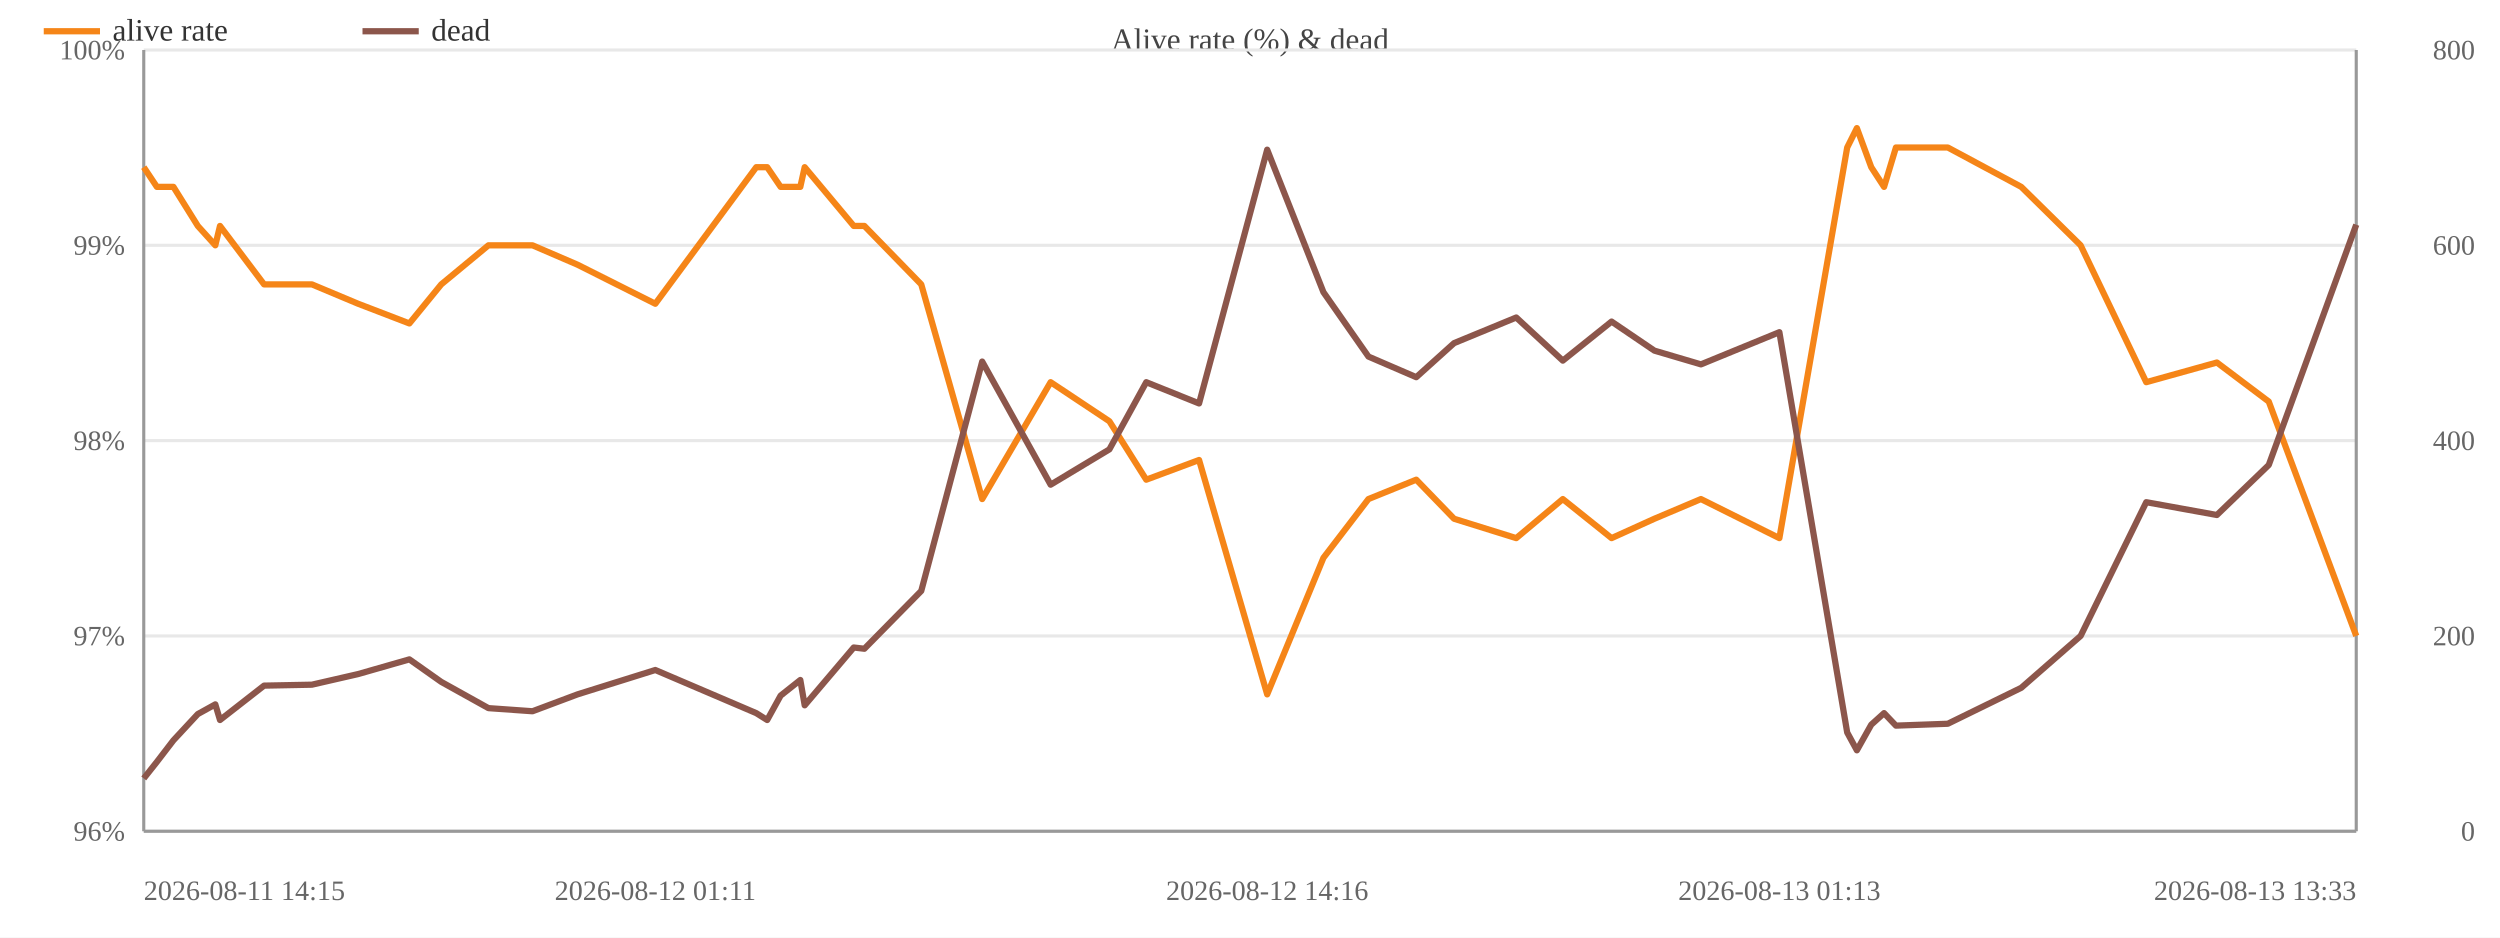
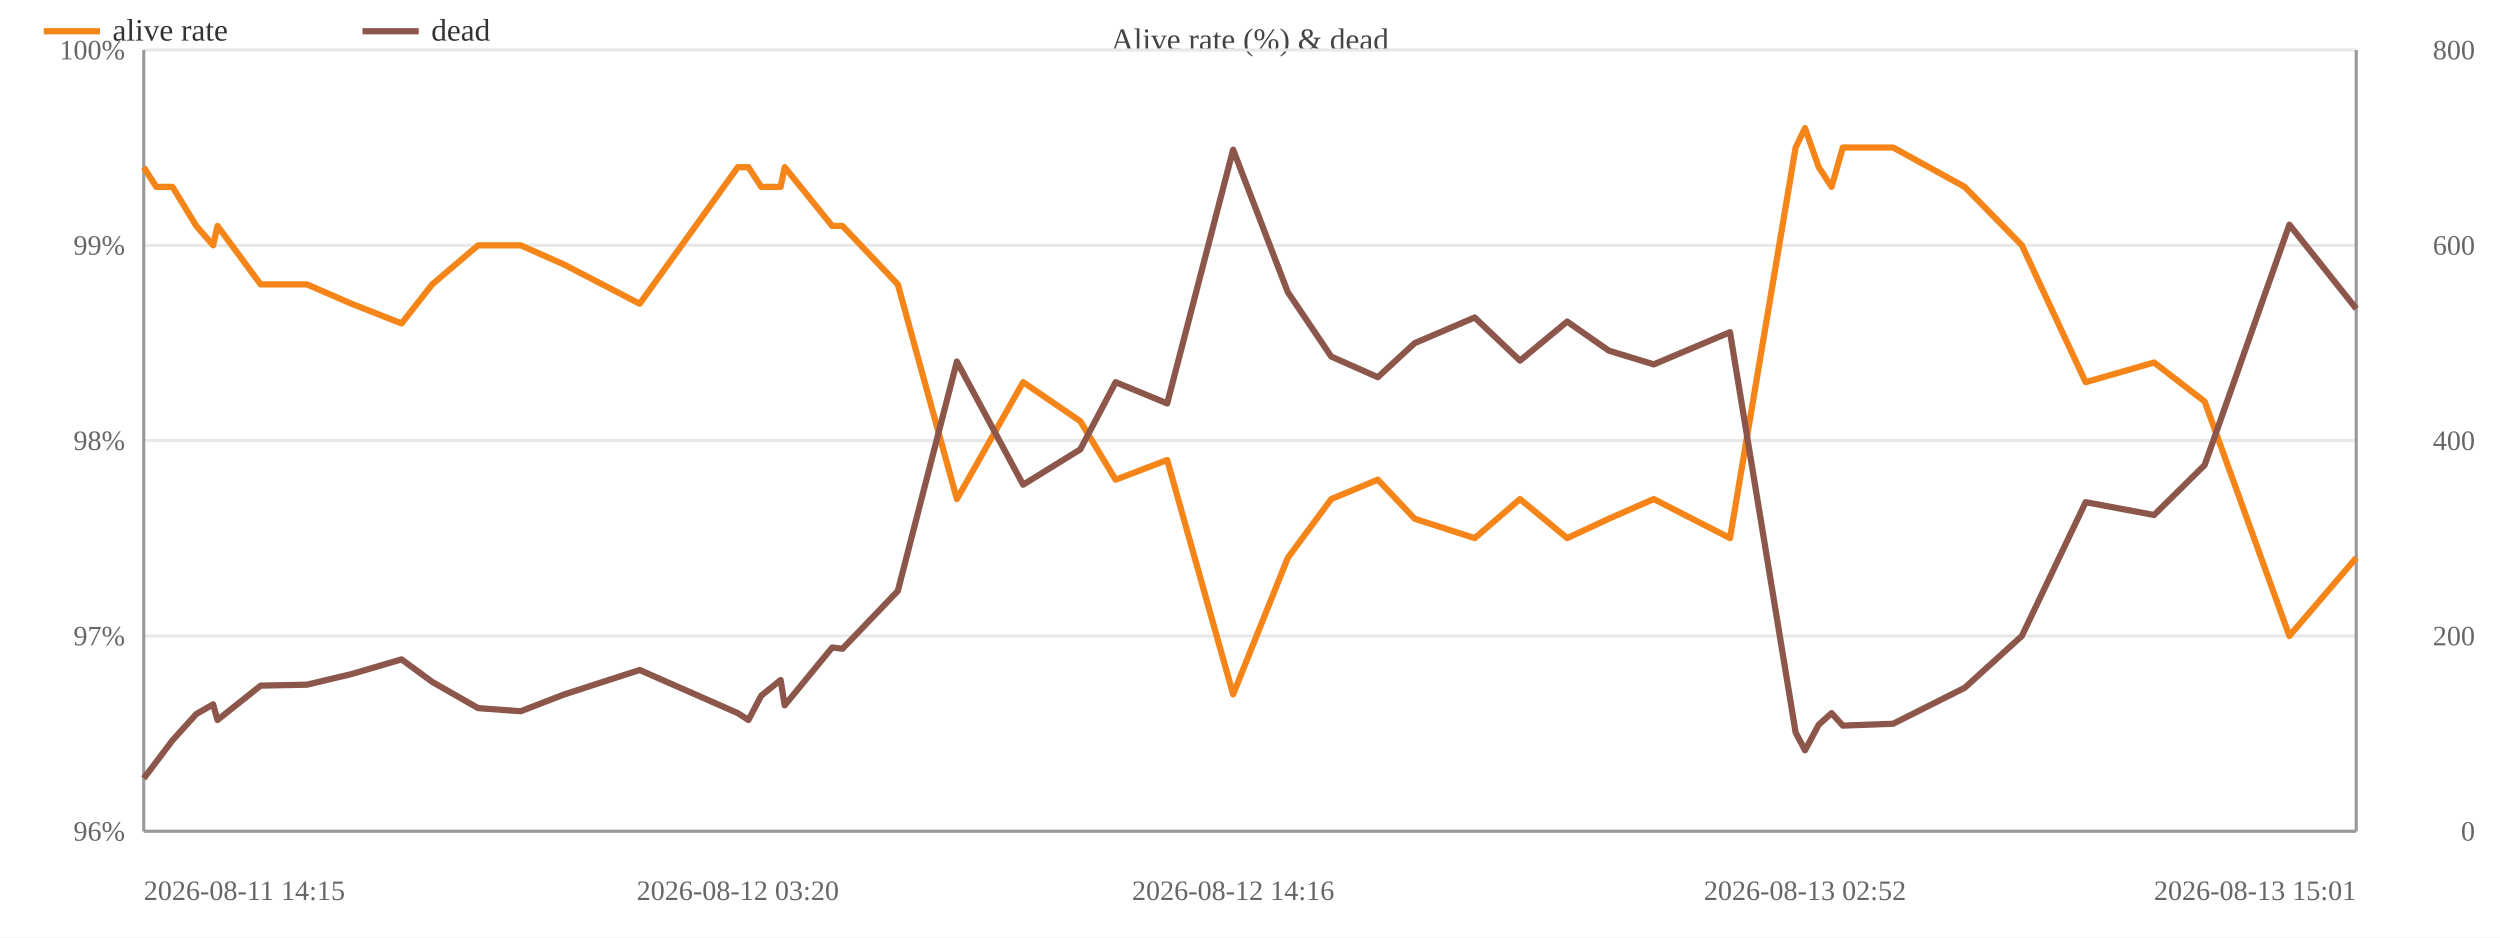
<svg xmlns="http://www.w3.org/2000/svg" width="800" height="300" viewBox="0 0 800 300">
  <rect width="800" height="300" fill="#ffffff" />
  <text x="400.0" y="16" font-size="10" text-anchor="middle" fill="#444">Alive rate (%) &amp; dead</text>
  <line x1="46" y1="266.0" x2="754" y2="266.0" stroke="#e8e8e8" />
  <text x="40" y="269.0" font-size="9" text-anchor="end" fill="#666">96%</text>
  <line x1="46" y1="203.5" x2="754" y2="203.5" stroke="#e8e8e8" />
  <text x="40" y="206.5" font-size="9" text-anchor="end" fill="#666">97%</text>
  <line x1="46" y1="141.0" x2="754" y2="141.0" stroke="#e8e8e8" />
  <text x="40" y="144.0" font-size="9" text-anchor="end" fill="#666">98%</text>
  <line x1="46" y1="78.5" x2="754" y2="78.5" stroke="#e8e8e8" />
  <text x="40" y="81.5" font-size="9" text-anchor="end" fill="#666">99%</text>
  <line x1="46" y1="16.0" x2="754" y2="16.0" stroke="#e8e8e8" />
  <text x="40" y="19.0" font-size="9" text-anchor="end" fill="#666">100%</text>
  <text x="792" y="269.0" font-size="9" text-anchor="end" fill="#666">0</text>
  <text x="792" y="206.5" font-size="9" text-anchor="end" fill="#666">200</text>
  <text x="792" y="144.0" font-size="9" text-anchor="end" fill="#666">400</text>
  <text x="792" y="81.5" font-size="9" text-anchor="end" fill="#666">600</text>
  <text x="792" y="19.0" font-size="9" text-anchor="end" fill="#666">800</text>
  <line x1="754" y1="16" x2="754" y2="266" stroke="#999" />
  <line x1="46" y1="16" x2="46" y2="266" stroke="#999" />
  <line x1="46" y1="266" x2="754" y2="266" stroke="#999" />
-   <polyline fill="none" stroke="#f58518" stroke-width="2" stroke-linejoin="round" points="46.0,53.5 50.2,59.8 55.5,59.8 63.3,72.3 68.9,78.5 70.4,72.3 84.5,91.0 99.8,91.0 114.6,97.2 131.0,103.5 141.2,91.0 156.3,78.5 170.4,78.5 184.8,84.7 209.7,97.2 242.0,53.5 245.5,53.5 249.8,59.8 256.1,59.8 257.5,53.5 273.2,72.3 276.6,72.3 294.8,91.0 314.3,159.7 336.2,122.3 355.0,134.8 366.8,153.5 383.7,147.2 405.5,222.2 423.5,178.5 437.9,159.7 453.2,153.5 465.3,166.0 485.2,172.2 500.1,159.7 515.7,172.2 529.4,166.0 544.3,159.7 569.4,172.2 591.1,47.2 594.2,41.0 598.8,53.5 602.9,59.8 606.7,47.2 623.3,47.2 646.8,59.8 665.8,78.5 686.8,122.3 709.4,116.0 726.0,128.5 754.0,203.5" />
+   <polyline fill="none" stroke="#f58518" stroke-width="2" stroke-linejoin="round" points="46.0,53.5 50.0,59.8 55.2,59.8 62.8,72.3 68.2,78.5 69.6,72.3 83.4,91.0 98.2,91.0 112.5,97.2 128.5,103.5 138.3,91.0 153.0,78.5 166.6,78.5 180.6,84.7 204.7,97.2 236.1,53.5 239.5,53.5 243.6,59.8 249.8,59.8 251.1,53.5 266.3,72.3 269.6,72.3 287.3,91.0 306.2,159.7 327.4,122.3 345.7,134.8 357.0,153.5 373.5,147.2 394.6,222.2 412.1,178.5 426.0,159.7 440.9,153.5 452.7,166.0 471.9,172.2 486.4,159.7 501.5,172.2 514.8,166.0 529.2,159.7 553.6,172.2 574.6,47.2 577.6,41.0 582.0,53.5 586.1,59.8 589.7,47.2 605.8,47.2 628.7,59.8 647.0,78.5 667.4,122.3 689.3,116.0 705.5,128.5 732.6,203.5 754.0,178.5" />
  <circle cx="46.0" cy="53.5" r="4" fill="transparent" />
-   <circle cx="50.2" cy="59.8" r="4" fill="transparent" />
-   <circle cx="55.5" cy="59.8" r="4" fill="transparent" />
-   <circle cx="63.3" cy="72.3" r="4" fill="transparent" />
-   <circle cx="68.9" cy="78.5" r="4" fill="transparent" />
-   <circle cx="70.4" cy="72.3" r="4" fill="transparent" />
-   <circle cx="84.5" cy="91.0" r="4" fill="transparent" />
-   <circle cx="99.8" cy="91.0" r="4" fill="transparent" />
-   <circle cx="114.6" cy="97.2" r="4" fill="transparent" />
-   <circle cx="131.0" cy="103.5" r="4" fill="transparent" />
-   <circle cx="141.2" cy="91.0" r="4" fill="transparent" />
-   <circle cx="156.3" cy="78.5" r="4" fill="transparent" />
-   <circle cx="170.4" cy="78.5" r="4" fill="transparent" />
-   <circle cx="184.8" cy="84.7" r="4" fill="transparent" />
-   <circle cx="209.7" cy="97.2" r="4" fill="transparent" />
-   <circle cx="242.0" cy="53.5" r="4" fill="transparent" />
-   <circle cx="245.5" cy="53.5" r="4" fill="transparent" />
+   <circle cx="50.0" cy="59.8" r="4" fill="transparent" />
+   <circle cx="55.2" cy="59.8" r="4" fill="transparent" />
+   <circle cx="62.8" cy="72.3" r="4" fill="transparent" />
+   <circle cx="68.2" cy="78.5" r="4" fill="transparent" />
+   <circle cx="69.6" cy="72.3" r="4" fill="transparent" />
+   <circle cx="83.4" cy="91.0" r="4" fill="transparent" />
+   <circle cx="98.2" cy="91.0" r="4" fill="transparent" />
+   <circle cx="112.5" cy="97.2" r="4" fill="transparent" />
+   <circle cx="128.5" cy="103.5" r="4" fill="transparent" />
+   <circle cx="138.3" cy="91.0" r="4" fill="transparent" />
+   <circle cx="153.0" cy="78.5" r="4" fill="transparent" />
+   <circle cx="166.6" cy="78.5" r="4" fill="transparent" />
+   <circle cx="180.6" cy="84.7" r="4" fill="transparent" />
+   <circle cx="204.7" cy="97.2" r="4" fill="transparent" />
+   <circle cx="236.1" cy="53.5" r="4" fill="transparent" />
+   <circle cx="239.5" cy="53.5" r="4" fill="transparent" />
+   <circle cx="243.6" cy="59.8" r="4" fill="transparent" />
  <circle cx="249.8" cy="59.8" r="4" fill="transparent" />
-   <circle cx="256.1" cy="59.8" r="4" fill="transparent" />
-   <circle cx="257.5" cy="53.5" r="4" fill="transparent" />
-   <circle cx="273.2" cy="72.3" r="4" fill="transparent" />
-   <circle cx="276.6" cy="72.3" r="4" fill="transparent" />
-   <circle cx="294.8" cy="91.0" r="4" fill="transparent" />
-   <circle cx="314.3" cy="159.7" r="4" fill="transparent" />
-   <circle cx="336.2" cy="122.3" r="4" fill="transparent" />
-   <circle cx="355.0" cy="134.8" r="4" fill="transparent" />
-   <circle cx="366.8" cy="153.5" r="4" fill="transparent" />
-   <circle cx="383.7" cy="147.2" r="4" fill="transparent" />
-   <circle cx="405.5" cy="222.2" r="4" fill="transparent" />
-   <circle cx="423.5" cy="178.5" r="4" fill="transparent" />
-   <circle cx="437.9" cy="159.7" r="4" fill="transparent" />
-   <circle cx="453.2" cy="153.5" r="4" fill="transparent" />
-   <circle cx="465.3" cy="166.0" r="4" fill="transparent" />
-   <circle cx="485.2" cy="172.2" r="4" fill="transparent" />
-   <circle cx="500.1" cy="159.7" r="4" fill="transparent" />
-   <circle cx="515.7" cy="172.2" r="4" fill="transparent" />
-   <circle cx="529.4" cy="166.0" r="4" fill="transparent" />
-   <circle cx="544.3" cy="159.7" r="4" fill="transparent" />
-   <circle cx="569.4" cy="172.2" r="4" fill="transparent" />
-   <circle cx="591.1" cy="47.2" r="4" fill="transparent" />
-   <circle cx="594.2" cy="41.0" r="4" fill="transparent" />
-   <circle cx="598.8" cy="53.5" r="4" fill="transparent" />
-   <circle cx="602.9" cy="59.8" r="4" fill="transparent" />
-   <circle cx="606.7" cy="47.2" r="4" fill="transparent" />
-   <circle cx="623.3" cy="47.2" r="4" fill="transparent" />
-   <circle cx="646.8" cy="59.8" r="4" fill="transparent" />
-   <circle cx="665.8" cy="78.5" r="4" fill="transparent" />
-   <circle cx="686.8" cy="122.3" r="4" fill="transparent" />
-   <circle cx="709.4" cy="116.0" r="4" fill="transparent" />
-   <circle cx="726.0" cy="128.5" r="4" fill="transparent" />
-   <circle cx="754.0" cy="203.5" r="4" fill="transparent" />
-   <polyline fill="none" stroke="#8c564b" stroke-width="2" stroke-linejoin="round" points="46.0,249.1 50.2,243.8 55.5,236.9 63.3,228.5 68.9,225.4 70.4,230.4 84.5,219.4 99.8,219.1 114.6,215.7 131.0,211.0 141.2,218.2 156.3,226.6 170.4,227.6 184.8,222.2 209.7,214.4 242.0,228.2 245.5,230.4 249.8,222.6 256.1,217.6 257.5,225.7 273.2,207.2 276.6,207.6 294.8,189.1 314.3,115.7 336.2,155.1 355.0,143.8 366.8,122.3 383.7,129.1 405.5,47.9 423.5,93.5 437.9,114.1 453.2,120.7 465.3,109.8 485.2,101.6 500.1,115.4 515.7,102.9 529.4,112.2 544.3,116.6 569.4,106.3 591.1,234.4 594.2,240.1 598.8,231.9 602.9,228.2 606.7,232.2 623.3,231.6 646.8,220.1 665.8,203.5 686.8,160.7 709.4,164.8 726.0,148.8 754.0,71.9" />
+   <circle cx="251.1" cy="53.5" r="4" fill="transparent" />
+   <circle cx="266.3" cy="72.3" r="4" fill="transparent" />
+   <circle cx="269.6" cy="72.3" r="4" fill="transparent" />
+   <circle cx="287.3" cy="91.0" r="4" fill="transparent" />
+   <circle cx="306.2" cy="159.7" r="4" fill="transparent" />
+   <circle cx="327.4" cy="122.3" r="4" fill="transparent" />
+   <circle cx="345.7" cy="134.8" r="4" fill="transparent" />
+   <circle cx="357.0" cy="153.5" r="4" fill="transparent" />
+   <circle cx="373.5" cy="147.2" r="4" fill="transparent" />
+   <circle cx="394.6" cy="222.2" r="4" fill="transparent" />
+   <circle cx="412.1" cy="178.5" r="4" fill="transparent" />
+   <circle cx="426.0" cy="159.7" r="4" fill="transparent" />
+   <circle cx="440.9" cy="153.5" r="4" fill="transparent" />
+   <circle cx="452.7" cy="166.0" r="4" fill="transparent" />
+   <circle cx="471.9" cy="172.2" r="4" fill="transparent" />
+   <circle cx="486.4" cy="159.7" r="4" fill="transparent" />
+   <circle cx="501.5" cy="172.2" r="4" fill="transparent" />
+   <circle cx="514.8" cy="166.0" r="4" fill="transparent" />
+   <circle cx="529.2" cy="159.7" r="4" fill="transparent" />
+   <circle cx="553.6" cy="172.2" r="4" fill="transparent" />
+   <circle cx="574.6" cy="47.2" r="4" fill="transparent" />
+   <circle cx="577.6" cy="41.0" r="4" fill="transparent" />
+   <circle cx="582.0" cy="53.5" r="4" fill="transparent" />
+   <circle cx="586.1" cy="59.8" r="4" fill="transparent" />
+   <circle cx="589.7" cy="47.2" r="4" fill="transparent" />
+   <circle cx="605.8" cy="47.2" r="4" fill="transparent" />
+   <circle cx="628.7" cy="59.8" r="4" fill="transparent" />
+   <circle cx="647.0" cy="78.5" r="4" fill="transparent" />
+   <circle cx="667.4" cy="122.3" r="4" fill="transparent" />
+   <circle cx="689.3" cy="116.0" r="4" fill="transparent" />
+   <circle cx="705.5" cy="128.5" r="4" fill="transparent" />
+   <circle cx="732.6" cy="203.5" r="4" fill="transparent" />
+   <circle cx="754.0" cy="178.5" r="4" fill="transparent" />
+   <polyline fill="none" stroke="#8c564b" stroke-width="2" stroke-linejoin="round" points="46.0,249.1 50.0,243.8 55.2,236.9 62.8,228.5 68.2,225.4 69.6,230.4 83.4,219.4 98.2,219.1 112.5,215.7 128.5,211.0 138.3,218.2 153.0,226.6 166.6,227.6 180.6,222.2 204.7,214.4 236.1,228.2 239.5,230.4 243.6,222.6 249.8,217.6 251.1,225.7 266.3,207.2 269.6,207.6 287.3,189.1 306.2,115.7 327.4,155.1 345.7,143.8 357.0,122.3 373.5,129.1 394.6,47.9 412.1,93.5 426.0,114.1 440.9,120.7 452.7,109.8 471.9,101.6 486.4,115.4 501.5,102.9 514.8,112.2 529.2,116.6 553.6,106.3 574.6,234.4 577.6,240.1 582.0,231.9 586.1,228.2 589.7,232.2 605.8,231.6 628.7,220.1 647.0,203.5 667.4,160.7 689.3,164.8 705.5,148.8 732.6,71.9 754.0,98.8" />
  <circle cx="46.0" cy="249.1" r="4" fill="transparent" />
-   <circle cx="50.2" cy="243.8" r="4" fill="transparent" />
-   <circle cx="55.5" cy="236.9" r="4" fill="transparent" />
-   <circle cx="63.3" cy="228.5" r="4" fill="transparent" />
-   <circle cx="68.9" cy="225.4" r="4" fill="transparent" />
-   <circle cx="70.4" cy="230.4" r="4" fill="transparent" />
-   <circle cx="84.5" cy="219.4" r="4" fill="transparent" />
-   <circle cx="99.8" cy="219.1" r="4" fill="transparent" />
-   <circle cx="114.6" cy="215.7" r="4" fill="transparent" />
-   <circle cx="131.0" cy="211.0" r="4" fill="transparent" />
-   <circle cx="141.2" cy="218.2" r="4" fill="transparent" />
-   <circle cx="156.3" cy="226.6" r="4" fill="transparent" />
-   <circle cx="170.4" cy="227.6" r="4" fill="transparent" />
-   <circle cx="184.8" cy="222.2" r="4" fill="transparent" />
-   <circle cx="209.7" cy="214.4" r="4" fill="transparent" />
-   <circle cx="242.0" cy="228.2" r="4" fill="transparent" />
-   <circle cx="245.5" cy="230.4" r="4" fill="transparent" />
-   <circle cx="249.8" cy="222.6" r="4" fill="transparent" />
-   <circle cx="256.1" cy="217.6" r="4" fill="transparent" />
-   <circle cx="257.5" cy="225.7" r="4" fill="transparent" />
-   <circle cx="273.2" cy="207.2" r="4" fill="transparent" />
-   <circle cx="276.6" cy="207.6" r="4" fill="transparent" />
-   <circle cx="294.8" cy="189.1" r="4" fill="transparent" />
-   <circle cx="314.3" cy="115.7" r="4" fill="transparent" />
-   <circle cx="336.2" cy="155.1" r="4" fill="transparent" />
-   <circle cx="355.0" cy="143.8" r="4" fill="transparent" />
-   <circle cx="366.8" cy="122.3" r="4" fill="transparent" />
-   <circle cx="383.7" cy="129.1" r="4" fill="transparent" />
-   <circle cx="405.5" cy="47.9" r="4" fill="transparent" />
-   <circle cx="423.5" cy="93.5" r="4" fill="transparent" />
-   <circle cx="437.9" cy="114.1" r="4" fill="transparent" />
-   <circle cx="453.2" cy="120.7" r="4" fill="transparent" />
-   <circle cx="465.3" cy="109.8" r="4" fill="transparent" />
-   <circle cx="485.2" cy="101.6" r="4" fill="transparent" />
-   <circle cx="500.1" cy="115.4" r="4" fill="transparent" />
-   <circle cx="515.7" cy="102.9" r="4" fill="transparent" />
-   <circle cx="529.4" cy="112.2" r="4" fill="transparent" />
-   <circle cx="544.3" cy="116.6" r="4" fill="transparent" />
-   <circle cx="569.4" cy="106.3" r="4" fill="transparent" />
-   <circle cx="591.1" cy="234.4" r="4" fill="transparent" />
-   <circle cx="594.2" cy="240.1" r="4" fill="transparent" />
-   <circle cx="598.8" cy="231.9" r="4" fill="transparent" />
-   <circle cx="602.9" cy="228.2" r="4" fill="transparent" />
-   <circle cx="606.7" cy="232.2" r="4" fill="transparent" />
-   <circle cx="623.3" cy="231.6" r="4" fill="transparent" />
-   <circle cx="646.8" cy="220.1" r="4" fill="transparent" />
-   <circle cx="665.8" cy="203.5" r="4" fill="transparent" />
-   <circle cx="686.8" cy="160.7" r="4" fill="transparent" />
-   <circle cx="709.4" cy="164.8" r="4" fill="transparent" />
-   <circle cx="726.0" cy="148.8" r="4" fill="transparent" />
-   <circle cx="754.0" cy="71.9" r="4" fill="transparent" />
+   <circle cx="50.0" cy="243.8" r="4" fill="transparent" />
+   <circle cx="55.2" cy="236.9" r="4" fill="transparent" />
+   <circle cx="62.8" cy="228.5" r="4" fill="transparent" />
+   <circle cx="68.2" cy="225.4" r="4" fill="transparent" />
+   <circle cx="69.6" cy="230.4" r="4" fill="transparent" />
+   <circle cx="83.4" cy="219.4" r="4" fill="transparent" />
+   <circle cx="98.2" cy="219.1" r="4" fill="transparent" />
+   <circle cx="112.5" cy="215.7" r="4" fill="transparent" />
+   <circle cx="128.5" cy="211.0" r="4" fill="transparent" />
+   <circle cx="138.3" cy="218.2" r="4" fill="transparent" />
+   <circle cx="153.0" cy="226.6" r="4" fill="transparent" />
+   <circle cx="166.6" cy="227.6" r="4" fill="transparent" />
+   <circle cx="180.6" cy="222.2" r="4" fill="transparent" />
+   <circle cx="204.7" cy="214.4" r="4" fill="transparent" />
+   <circle cx="236.1" cy="228.2" r="4" fill="transparent" />
+   <circle cx="239.5" cy="230.4" r="4" fill="transparent" />
+   <circle cx="243.6" cy="222.6" r="4" fill="transparent" />
+   <circle cx="249.8" cy="217.6" r="4" fill="transparent" />
+   <circle cx="251.1" cy="225.7" r="4" fill="transparent" />
+   <circle cx="266.3" cy="207.2" r="4" fill="transparent" />
+   <circle cx="269.6" cy="207.6" r="4" fill="transparent" />
+   <circle cx="287.3" cy="189.1" r="4" fill="transparent" />
+   <circle cx="306.2" cy="115.7" r="4" fill="transparent" />
+   <circle cx="327.4" cy="155.1" r="4" fill="transparent" />
+   <circle cx="345.7" cy="143.8" r="4" fill="transparent" />
+   <circle cx="357.0" cy="122.3" r="4" fill="transparent" />
+   <circle cx="373.5" cy="129.1" r="4" fill="transparent" />
+   <circle cx="394.6" cy="47.9" r="4" fill="transparent" />
+   <circle cx="412.1" cy="93.5" r="4" fill="transparent" />
+   <circle cx="426.0" cy="114.1" r="4" fill="transparent" />
+   <circle cx="440.9" cy="120.7" r="4" fill="transparent" />
+   <circle cx="452.7" cy="109.8" r="4" fill="transparent" />
+   <circle cx="471.9" cy="101.6" r="4" fill="transparent" />
+   <circle cx="486.4" cy="115.4" r="4" fill="transparent" />
+   <circle cx="501.5" cy="102.9" r="4" fill="transparent" />
+   <circle cx="514.8" cy="112.2" r="4" fill="transparent" />
+   <circle cx="529.2" cy="116.6" r="4" fill="transparent" />
+   <circle cx="553.6" cy="106.3" r="4" fill="transparent" />
+   <circle cx="574.6" cy="234.4" r="4" fill="transparent" />
+   <circle cx="577.6" cy="240.1" r="4" fill="transparent" />
+   <circle cx="582.0" cy="231.9" r="4" fill="transparent" />
+   <circle cx="586.1" cy="228.2" r="4" fill="transparent" />
+   <circle cx="589.7" cy="232.2" r="4" fill="transparent" />
+   <circle cx="605.8" cy="231.6" r="4" fill="transparent" />
+   <circle cx="628.7" cy="220.1" r="4" fill="transparent" />
+   <circle cx="647.0" cy="203.5" r="4" fill="transparent" />
+   <circle cx="667.4" cy="160.7" r="4" fill="transparent" />
+   <circle cx="689.3" cy="164.8" r="4" fill="transparent" />
+   <circle cx="705.5" cy="148.8" r="4" fill="transparent" />
+   <circle cx="732.6" cy="71.9" r="4" fill="transparent" />
+   <circle cx="754.0" cy="98.8" r="4" fill="transparent" />
  <text x="46.0" y="288" font-size="9" text-anchor="start" fill="#666">2026-08-11 14:15</text>
-   <text x="209.7" y="288" font-size="9" text-anchor="middle" fill="#666">2026-08-12 01:11</text>
-   <text x="405.5" y="288" font-size="9" text-anchor="middle" fill="#666">2026-08-12 14:16</text>
-   <text x="569.4" y="288" font-size="9" text-anchor="middle" fill="#666">2026-08-13 01:13</text>
-   <text x="754.0" y="288" font-size="9" text-anchor="end" fill="#666">2026-08-13 13:33</text>
+   <text x="236.1" y="288" font-size="9" text-anchor="middle" fill="#666">2026-08-12 03:20</text>
+   <text x="394.6" y="288" font-size="9" text-anchor="middle" fill="#666">2026-08-12 14:16</text>
+   <text x="577.6" y="288" font-size="9" text-anchor="middle" fill="#666">2026-08-13 02:52</text>
+   <text x="754.0" y="288" font-size="9" text-anchor="end" fill="#666">2026-08-13 15:01</text>
  <line x1="14" y1="10" x2="32" y2="10" stroke="#f58518" stroke-width="2" />
  <text x="36" y="13" font-size="10" fill="#333">alive rate</text>
  <line x1="116.0" y1="10" x2="134.0" y2="10" stroke="#8c564b" stroke-width="2" />
  <text x="138.0" y="13" font-size="10" fill="#333">dead</text>
</svg>
